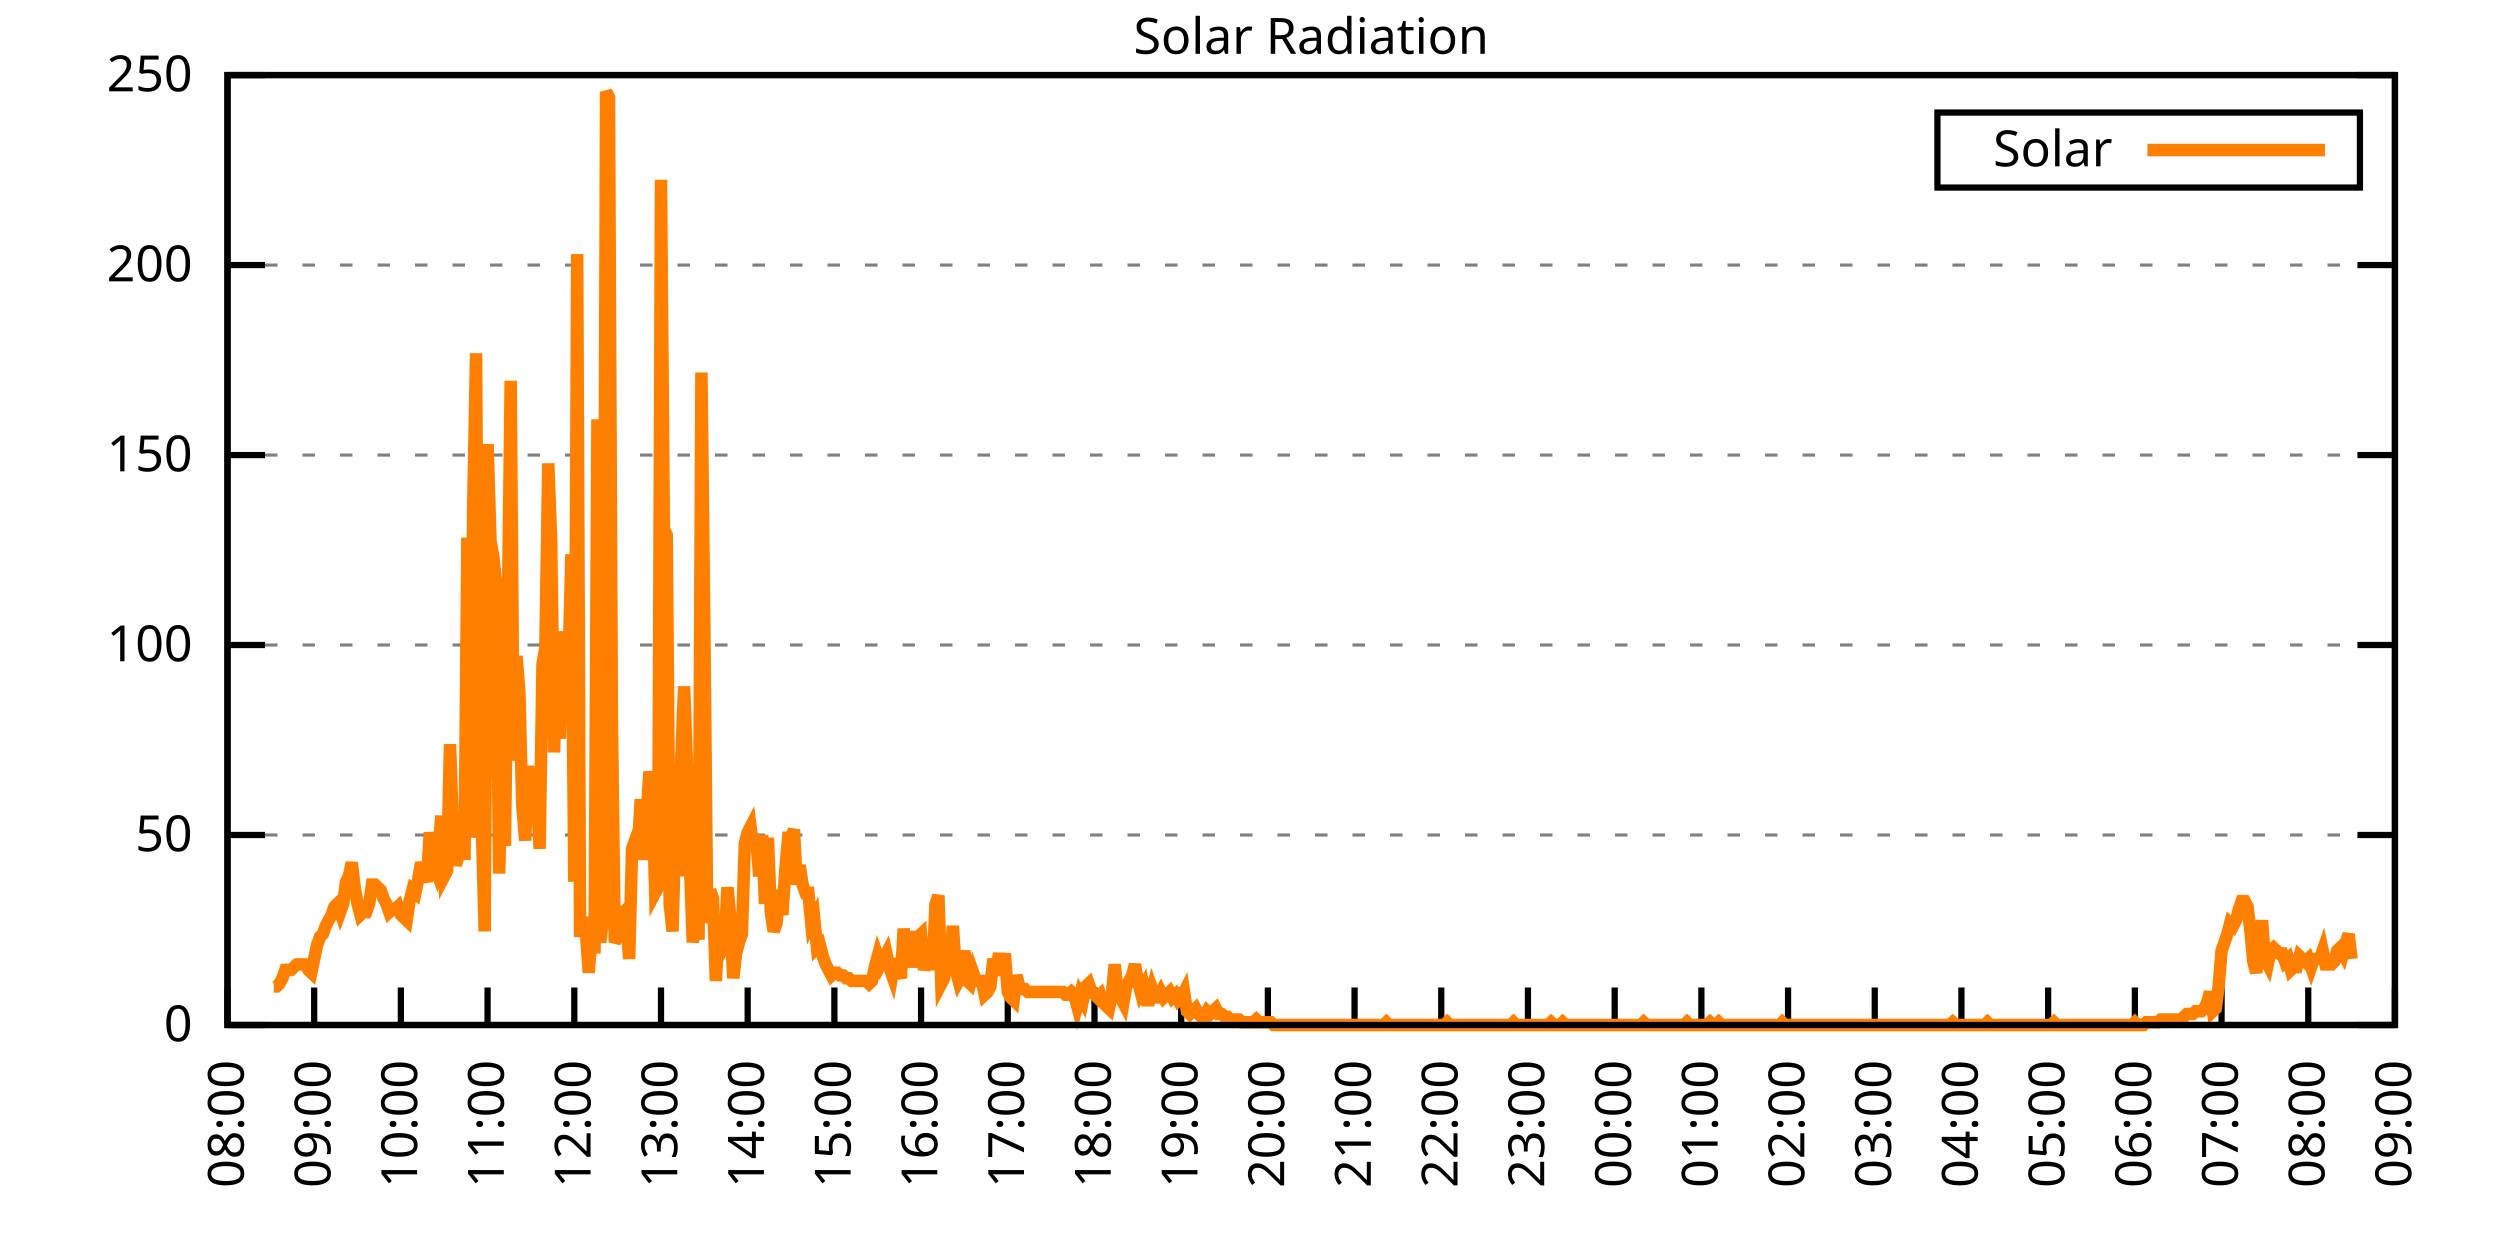
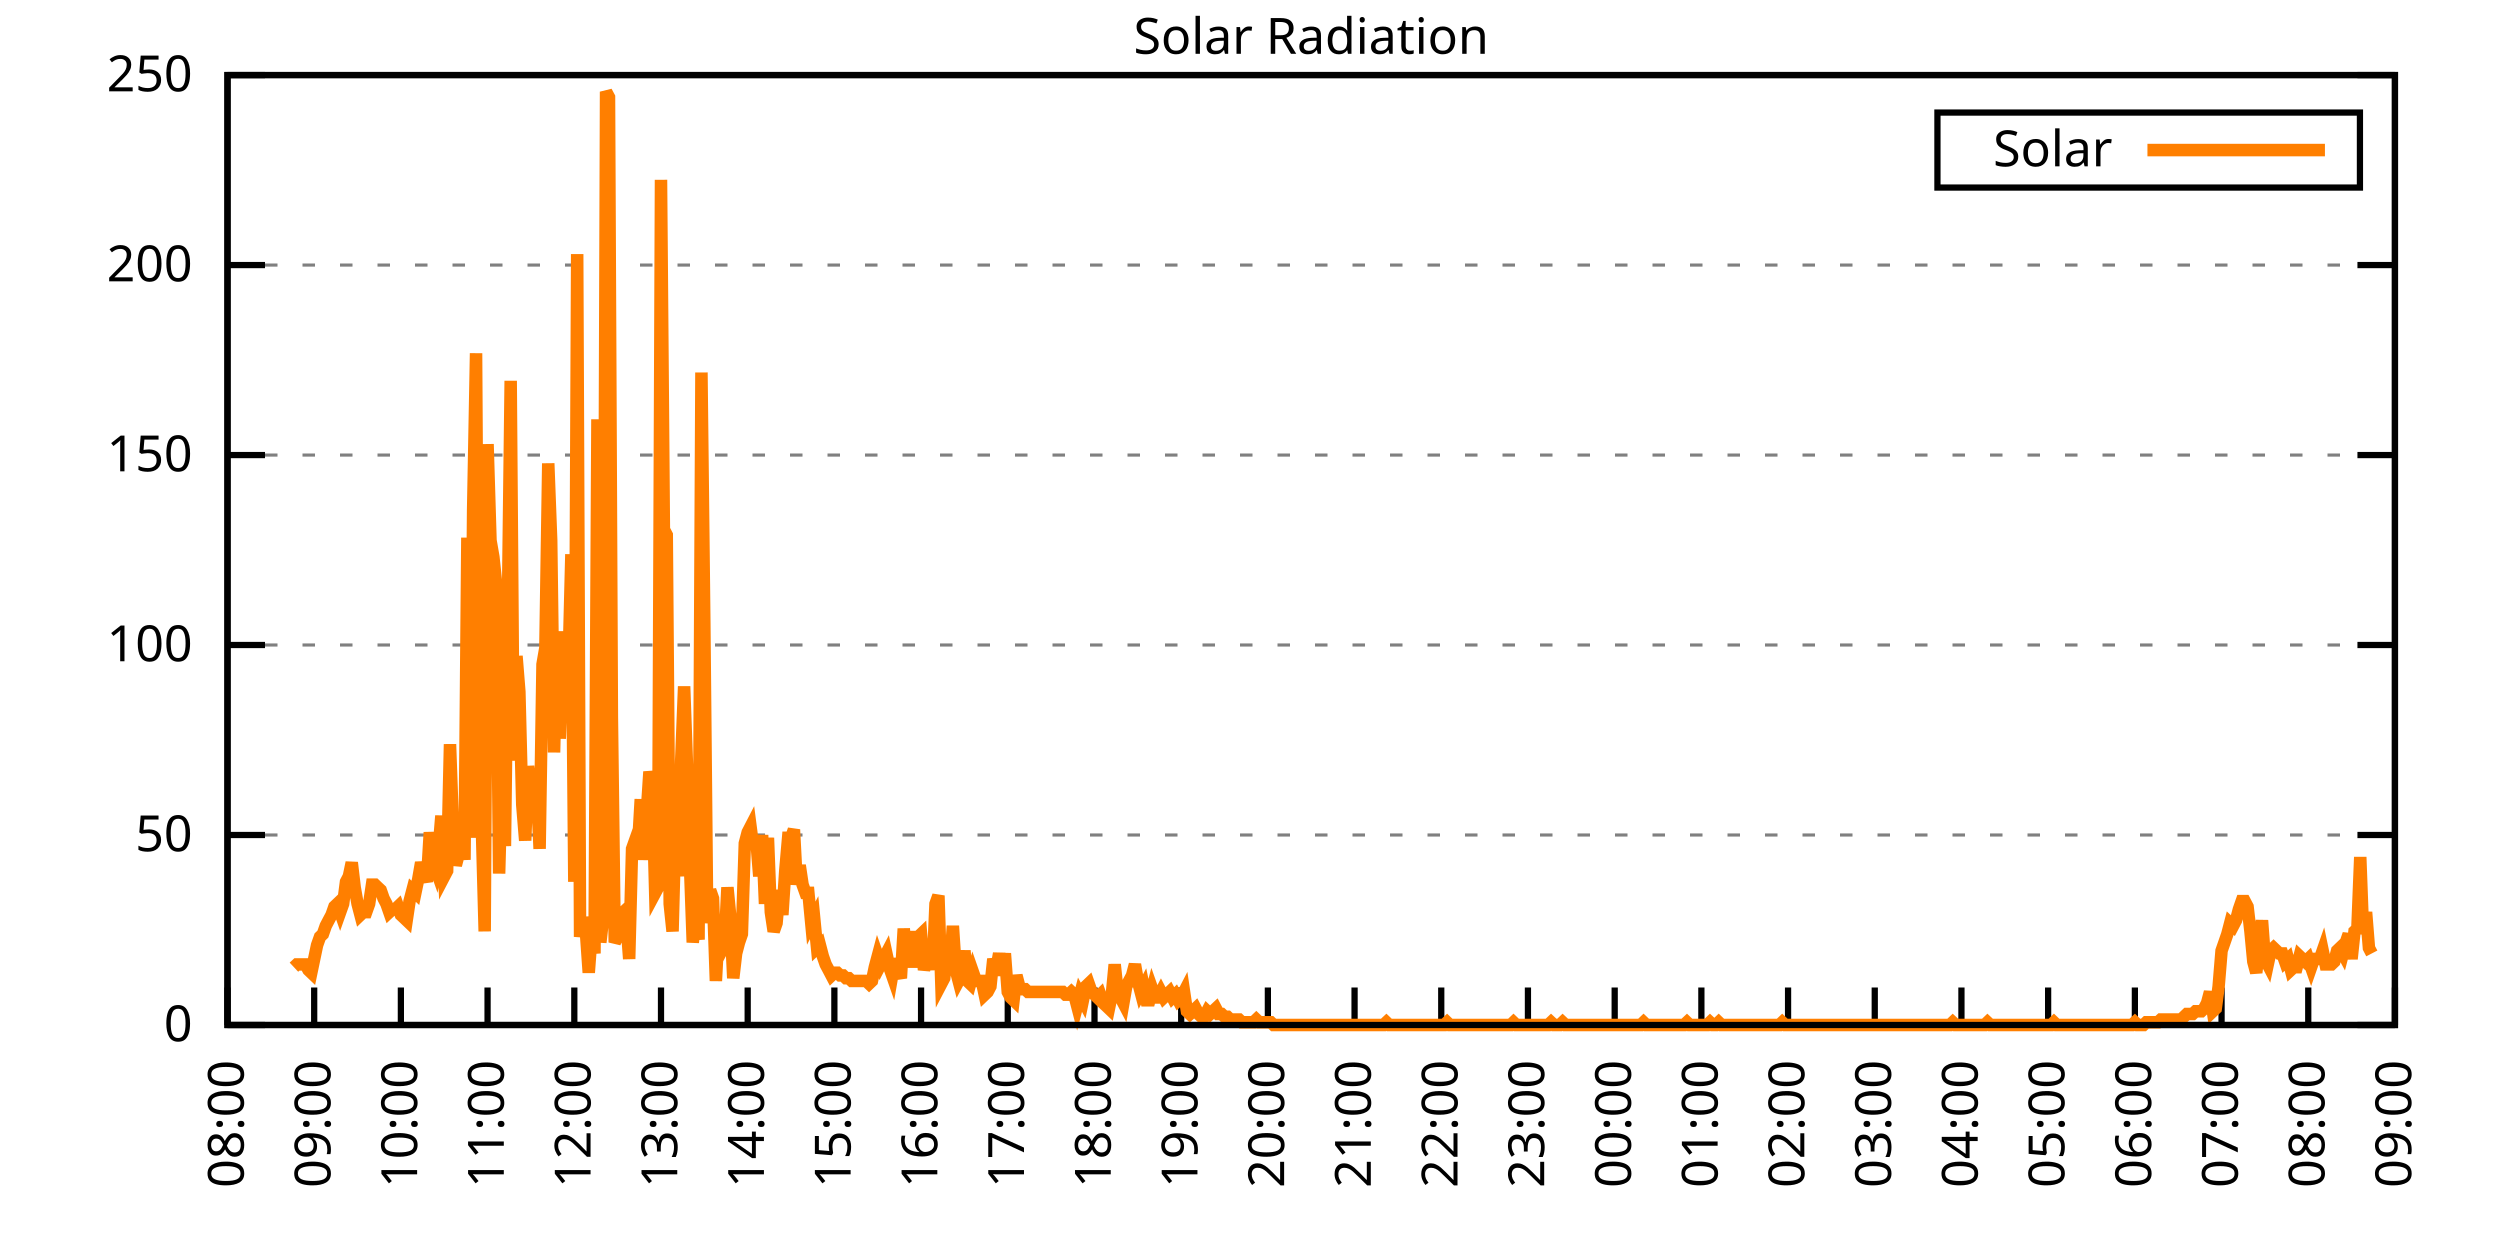
<svg xmlns="http://www.w3.org/2000/svg" xmlns:xlink="http://www.w3.org/1999/xlink" width="400" height="200" viewBox="0 0 400 200">
  <g id="gnuplot_canvas">
    <rect x="0" y="0" width="400" height="200" fill="none" />
    <defs>
      <circle id="gpDot" r="0.5" stroke-width="0.5" stroke="currentColor" />
      <path id="gpPt0" stroke-width="0.333" stroke="currentColor" d="M-1,0 h2 M0,-1 v2" />
      <path id="gpPt1" stroke-width="0.333" stroke="currentColor" d="M-1,-1 L1,1 M1,-1 L-1,1" />
      <path id="gpPt2" stroke-width="0.333" stroke="currentColor" d="M-1,0 L1,0 M0,-1 L0,1 M-1,-1 L1,1 M-1,1 L1,-1" />
      <rect id="gpPt3" stroke-width="0.333" stroke="currentColor" x="-1" y="-1" width="2" height="2" />
      <rect id="gpPt4" stroke-width="0.333" stroke="currentColor" fill="currentColor" x="-1" y="-1" width="2" height="2" />
      <circle id="gpPt5" stroke-width="0.333" stroke="currentColor" cx="0" cy="0" r="1" />
      <use xlink:href="#gpPt5" id="gpPt6" fill="currentColor" stroke="none" />
      <path id="gpPt7" stroke-width="0.333" stroke="currentColor" d="M0,-1.33 L-1.33,0.67 L1.33,0.67 z" />
      <use xlink:href="#gpPt7" id="gpPt8" fill="currentColor" stroke="none" />
      <use xlink:href="#gpPt7" id="gpPt9" stroke="currentColor" transform="rotate(180)" />
      <use xlink:href="#gpPt9" id="gpPt10" fill="currentColor" stroke="none" />
      <use xlink:href="#gpPt3" id="gpPt11" stroke="currentColor" transform="rotate(45)" />
      <use xlink:href="#gpPt11" id="gpPt12" fill="currentColor" stroke="none" />
      <path id="gpPt13" stroke-width="0.333" stroke="currentColor" d="M0,1.330 L1.265,0.411 L0.782,-1.067 L-0.782,-1.076 L-1.265,0.411 z" />
      <use xlink:href="#gpPt13" id="gpPt14" fill="currentColor" stroke="none" />
      <filter id="textbox" filterUnits="objectBoundingBox" x="0" y="0" height="1" width="1">
        <feFlood flood-color="white" flood-opacity="1" result="bgnd" />
        <feComposite in="SourceGraphic" in2="bgnd" operator="atop" />
      </filter>
      <filter id="greybox" filterUnits="objectBoundingBox" x="0" y="0" height="1" width="1">
        <feFlood flood-color="lightgrey" flood-opacity="1" result="grey" />
        <feComposite in="SourceGraphic" in2="grey" operator="atop" />
      </filter>
    </defs>
    <g fill="none" color="white" stroke="currentColor" stroke-width="1.00" stroke-linecap="butt" stroke-linejoin="miter">
</g>
    <g fill="none" color="black" stroke="currentColor" stroke-width="1.00" stroke-linecap="butt" stroke-linejoin="miter">
      <g stroke="none" shape-rendering="crispEdges">
        <polygon fill="rgb(255, 255, 255)" points="36.40,164.00 383.18,164.00 383.18,12.02 36.40,12.02 " />
      </g>
    </g>
    <g fill="none" color="black" stroke="currentColor" stroke-width="1.00" stroke-linecap="butt" stroke-linejoin="miter">
</g>
    <g fill="none" color="black" stroke="black" stroke-width="0.50" stroke-linecap="butt" stroke-linejoin="miter">
</g>
    <g fill="none" color="gray" stroke="currentColor" stroke-width="0.50" stroke-linecap="butt" stroke-linejoin="miter">
      <path stroke="gray" stroke-dasharray="2,4" class="gridline" d="M36.40,164.00 L383.19,164.00  " />
    </g>
    <g fill="none" color="gray" stroke="gray" stroke-width="1.00" stroke-linecap="butt" stroke-linejoin="miter">
</g>
    <g fill="none" color="black" stroke="currentColor" stroke-width="1.00" stroke-linecap="butt" stroke-linejoin="miter">
      <path stroke="black" d="M36.40,164.00 L42.40,164.00 M383.19,164.00 L377.19,164.00  " />
      <g transform="translate(30.80,166.60)" stroke="none" fill="black" font-family="Sans" font-size="8.00" text-anchor="end">
        <text>
          <tspan font-family="Sans"> 0</tspan>
        </text>
      </g>
    </g>
    <g fill="none" color="black" stroke="currentColor" stroke-width="1.00" stroke-linecap="butt" stroke-linejoin="miter">
</g>
    <g fill="none" color="black" stroke="black" stroke-width="0.50" stroke-linecap="butt" stroke-linejoin="miter">
</g>
    <g fill="none" color="gray" stroke="currentColor" stroke-width="0.50" stroke-linecap="butt" stroke-linejoin="miter">
      <path stroke="gray" stroke-dasharray="2,4" class="gridline" d="M36.40,133.60 L383.19,133.60  " />
    </g>
    <g fill="none" color="gray" stroke="gray" stroke-width="1.00" stroke-linecap="butt" stroke-linejoin="miter">
</g>
    <g fill="none" color="black" stroke="currentColor" stroke-width="1.00" stroke-linecap="butt" stroke-linejoin="miter">
      <path stroke="black" d="M36.40,133.60 L42.40,133.60 M383.19,133.60 L377.19,133.60  " />
      <g transform="translate(30.80,136.20)" stroke="none" fill="black" font-family="Sans" font-size="8.00" text-anchor="end">
        <text>
          <tspan font-family="Sans"> 50</tspan>
        </text>
      </g>
    </g>
    <g fill="none" color="black" stroke="currentColor" stroke-width="1.00" stroke-linecap="butt" stroke-linejoin="miter">
</g>
    <g fill="none" color="black" stroke="black" stroke-width="0.50" stroke-linecap="butt" stroke-linejoin="miter">
</g>
    <g fill="none" color="gray" stroke="currentColor" stroke-width="0.50" stroke-linecap="butt" stroke-linejoin="miter">
      <path stroke="gray" stroke-dasharray="2,4" class="gridline" d="M36.40,103.20 L383.19,103.20  " />
    </g>
    <g fill="none" color="gray" stroke="gray" stroke-width="1.00" stroke-linecap="butt" stroke-linejoin="miter">
</g>
    <g fill="none" color="black" stroke="currentColor" stroke-width="1.00" stroke-linecap="butt" stroke-linejoin="miter">
      <path stroke="black" d="M36.40,103.20 L42.40,103.20 M383.19,103.20 L377.19,103.20  " />
      <g transform="translate(30.80,105.80)" stroke="none" fill="black" font-family="Sans" font-size="8.00" text-anchor="end">
        <text>
          <tspan font-family="Sans"> 100</tspan>
        </text>
      </g>
    </g>
    <g fill="none" color="black" stroke="currentColor" stroke-width="1.00" stroke-linecap="butt" stroke-linejoin="miter">
</g>
    <g fill="none" color="black" stroke="black" stroke-width="0.50" stroke-linecap="butt" stroke-linejoin="miter">
</g>
    <g fill="none" color="gray" stroke="currentColor" stroke-width="0.50" stroke-linecap="butt" stroke-linejoin="miter">
      <path stroke="gray" stroke-dasharray="2,4" class="gridline" d="M36.40,72.81 L383.19,72.81  " />
    </g>
    <g fill="none" color="gray" stroke="gray" stroke-width="1.00" stroke-linecap="butt" stroke-linejoin="miter">
</g>
    <g fill="none" color="black" stroke="currentColor" stroke-width="1.00" stroke-linecap="butt" stroke-linejoin="miter">
      <path stroke="black" d="M36.40,72.81 L42.40,72.81 M383.19,72.81 L377.19,72.81  " />
      <g transform="translate(30.80,75.41)" stroke="none" fill="black" font-family="Sans" font-size="8.00" text-anchor="end">
        <text>
          <tspan font-family="Sans"> 150</tspan>
        </text>
      </g>
    </g>
    <g fill="none" color="black" stroke="currentColor" stroke-width="1.00" stroke-linecap="butt" stroke-linejoin="miter">
</g>
    <g fill="none" color="black" stroke="black" stroke-width="0.50" stroke-linecap="butt" stroke-linejoin="miter">
</g>
    <g fill="none" color="gray" stroke="currentColor" stroke-width="0.50" stroke-linecap="butt" stroke-linejoin="miter">
      <path stroke="gray" stroke-dasharray="2,4" class="gridline" d="M36.40,42.41 L383.19,42.41  " />
    </g>
    <g fill="none" color="gray" stroke="gray" stroke-width="1.00" stroke-linecap="butt" stroke-linejoin="miter">
</g>
    <g fill="none" color="black" stroke="currentColor" stroke-width="1.00" stroke-linecap="butt" stroke-linejoin="miter">
      <path stroke="black" d="M36.40,42.41 L42.40,42.41 M383.19,42.41 L377.19,42.41  " />
      <g transform="translate(30.80,45.01)" stroke="none" fill="black" font-family="Sans" font-size="8.00" text-anchor="end">
        <text>
          <tspan font-family="Sans"> 200</tspan>
        </text>
      </g>
    </g>
    <g fill="none" color="black" stroke="currentColor" stroke-width="1.00" stroke-linecap="butt" stroke-linejoin="miter">
</g>
    <g fill="none" color="black" stroke="black" stroke-width="0.50" stroke-linecap="butt" stroke-linejoin="miter">
</g>
    <g fill="none" color="gray" stroke="currentColor" stroke-width="0.50" stroke-linecap="butt" stroke-linejoin="miter">
      <path stroke="gray" stroke-dasharray="2,4" class="gridline" d="M36.40,12.01 L383.19,12.01  " />
    </g>
    <g fill="none" color="gray" stroke="gray" stroke-width="1.00" stroke-linecap="butt" stroke-linejoin="miter">
</g>
    <g fill="none" color="black" stroke="currentColor" stroke-width="1.00" stroke-linecap="butt" stroke-linejoin="miter">
      <path stroke="black" d="M36.40,12.01 L42.40,12.01 M383.19,12.01 L377.19,12.01  " />
      <g transform="translate(30.80,14.61)" stroke="none" fill="black" font-family="Sans" font-size="8.00" text-anchor="end">
        <text>
          <tspan font-family="Sans"> 250</tspan>
        </text>
      </g>
    </g>
    <g fill="none" color="black" stroke="currentColor" stroke-width="1.00" stroke-linecap="butt" stroke-linejoin="miter">
      <path stroke="black" d="M36.40,164.00 L36.40,158.00  " />
      <g transform="translate(39.00,169.60) rotate(270.00)" stroke="none" fill="black" font-family="Sans" font-size="8.00" text-anchor="end">
        <text>
          <tspan font-family="Sans">08:00</tspan>
        </text>
      </g>
    </g>
    <g fill="none" color="black" stroke="currentColor" stroke-width="1.00" stroke-linecap="butt" stroke-linejoin="miter">
      <path stroke="black" d="M50.27,164.00 L50.27,158.00  " />
      <g transform="translate(52.87,169.60) rotate(270.00)" stroke="none" fill="black" font-family="Sans" font-size="8.00" text-anchor="end">
        <text>
          <tspan font-family="Sans">09:00</tspan>
        </text>
      </g>
    </g>
    <g fill="none" color="black" stroke="currentColor" stroke-width="1.00" stroke-linecap="butt" stroke-linejoin="miter">
      <path stroke="black" d="M64.14,164.00 L64.14,158.00  " />
      <g transform="translate(66.74,169.60) rotate(270.00)" stroke="none" fill="black" font-family="Sans" font-size="8.00" text-anchor="end">
        <text>
          <tspan font-family="Sans">10:00</tspan>
        </text>
      </g>
    </g>
    <g fill="none" color="black" stroke="currentColor" stroke-width="1.00" stroke-linecap="butt" stroke-linejoin="miter">
      <path stroke="black" d="M78.01,164.00 L78.01,158.00  " />
      <g transform="translate(80.61,169.60) rotate(270.00)" stroke="none" fill="black" font-family="Sans" font-size="8.00" text-anchor="end">
        <text>
          <tspan font-family="Sans">11:00</tspan>
        </text>
      </g>
    </g>
    <g fill="none" color="black" stroke="currentColor" stroke-width="1.00" stroke-linecap="butt" stroke-linejoin="miter">
      <path stroke="black" d="M91.89,164.00 L91.89,158.00  " />
      <g transform="translate(94.49,169.60) rotate(270.00)" stroke="none" fill="black" font-family="Sans" font-size="8.00" text-anchor="end">
        <text>
          <tspan font-family="Sans">12:00</tspan>
        </text>
      </g>
    </g>
    <g fill="none" color="black" stroke="currentColor" stroke-width="1.00" stroke-linecap="butt" stroke-linejoin="miter">
      <path stroke="black" d="M105.76,164.00 L105.76,158.00  " />
      <g transform="translate(108.36,169.60) rotate(270.00)" stroke="none" fill="black" font-family="Sans" font-size="8.00" text-anchor="end">
        <text>
          <tspan font-family="Sans">13:00</tspan>
        </text>
      </g>
    </g>
    <g fill="none" color="black" stroke="currentColor" stroke-width="1.00" stroke-linecap="butt" stroke-linejoin="miter">
      <path stroke="black" d="M119.63,164.00 L119.63,158.00  " />
      <g transform="translate(122.23,169.60) rotate(270.00)" stroke="none" fill="black" font-family="Sans" font-size="8.00" text-anchor="end">
        <text>
          <tspan font-family="Sans">14:00</tspan>
        </text>
      </g>
    </g>
    <g fill="none" color="black" stroke="currentColor" stroke-width="1.00" stroke-linecap="butt" stroke-linejoin="miter">
      <path stroke="black" d="M133.50,164.00 L133.50,158.00  " />
      <g transform="translate(136.10,169.60) rotate(270.00)" stroke="none" fill="black" font-family="Sans" font-size="8.00" text-anchor="end">
        <text>
          <tspan font-family="Sans">15:00</tspan>
        </text>
      </g>
    </g>
    <g fill="none" color="black" stroke="currentColor" stroke-width="1.00" stroke-linecap="butt" stroke-linejoin="miter">
      <path stroke="black" d="M147.37,164.00 L147.37,158.00  " />
      <g transform="translate(149.97,169.60) rotate(270.00)" stroke="none" fill="black" font-family="Sans" font-size="8.00" text-anchor="end">
        <text>
          <tspan font-family="Sans">16:00</tspan>
        </text>
      </g>
    </g>
    <g fill="none" color="black" stroke="currentColor" stroke-width="1.00" stroke-linecap="butt" stroke-linejoin="miter">
      <path stroke="black" d="M161.24,164.00 L161.24,158.00  " />
      <g transform="translate(163.84,169.60) rotate(270.00)" stroke="none" fill="black" font-family="Sans" font-size="8.00" text-anchor="end">
        <text>
          <tspan font-family="Sans">17:00</tspan>
        </text>
      </g>
    </g>
    <g fill="none" color="black" stroke="currentColor" stroke-width="1.00" stroke-linecap="butt" stroke-linejoin="miter">
      <path stroke="black" d="M175.12,164.00 L175.12,158.00  " />
      <g transform="translate(177.72,169.60) rotate(270.00)" stroke="none" fill="black" font-family="Sans" font-size="8.00" text-anchor="end">
        <text>
          <tspan font-family="Sans">18:00</tspan>
        </text>
      </g>
    </g>
    <g fill="none" color="black" stroke="currentColor" stroke-width="1.00" stroke-linecap="butt" stroke-linejoin="miter">
      <path stroke="black" d="M188.99,164.00 L188.99,158.00  " />
      <g transform="translate(191.59,169.60) rotate(270.00)" stroke="none" fill="black" font-family="Sans" font-size="8.00" text-anchor="end">
        <text>
          <tspan font-family="Sans">19:00</tspan>
        </text>
      </g>
    </g>
    <g fill="none" color="black" stroke="currentColor" stroke-width="1.00" stroke-linecap="butt" stroke-linejoin="miter">
      <path stroke="black" d="M202.86,164.00 L202.86,158.00  " />
      <g transform="translate(205.46,169.60) rotate(270.00)" stroke="none" fill="black" font-family="Sans" font-size="8.00" text-anchor="end">
        <text>
          <tspan font-family="Sans">20:00</tspan>
        </text>
      </g>
    </g>
    <g fill="none" color="black" stroke="currentColor" stroke-width="1.00" stroke-linecap="butt" stroke-linejoin="miter">
      <path stroke="black" d="M216.73,164.00 L216.73,158.00  " />
      <g transform="translate(219.33,169.60) rotate(270.00)" stroke="none" fill="black" font-family="Sans" font-size="8.00" text-anchor="end">
        <text>
          <tspan font-family="Sans">21:00</tspan>
        </text>
      </g>
    </g>
    <g fill="none" color="black" stroke="currentColor" stroke-width="1.00" stroke-linecap="butt" stroke-linejoin="miter">
      <path stroke="black" d="M230.60,164.00 L230.60,158.00  " />
      <g transform="translate(233.20,169.60) rotate(270.00)" stroke="none" fill="black" font-family="Sans" font-size="8.00" text-anchor="end">
        <text>
          <tspan font-family="Sans">22:00</tspan>
        </text>
      </g>
    </g>
    <g fill="none" color="black" stroke="currentColor" stroke-width="1.00" stroke-linecap="butt" stroke-linejoin="miter">
      <path stroke="black" d="M244.47,164.00 L244.47,158.00  " />
      <g transform="translate(247.07,169.60) rotate(270.00)" stroke="none" fill="black" font-family="Sans" font-size="8.00" text-anchor="end">
        <text>
          <tspan font-family="Sans">23:00</tspan>
        </text>
      </g>
    </g>
    <g fill="none" color="black" stroke="currentColor" stroke-width="1.00" stroke-linecap="butt" stroke-linejoin="miter">
      <path stroke="black" d="M258.35,164.00 L258.35,158.00  " />
      <g transform="translate(260.95,169.60) rotate(270.00)" stroke="none" fill="black" font-family="Sans" font-size="8.00" text-anchor="end">
        <text>
          <tspan font-family="Sans">00:00</tspan>
        </text>
      </g>
    </g>
    <g fill="none" color="black" stroke="currentColor" stroke-width="1.00" stroke-linecap="butt" stroke-linejoin="miter">
      <path stroke="black" d="M272.22,164.00 L272.22,158.00  " />
      <g transform="translate(274.82,169.60) rotate(270.00)" stroke="none" fill="black" font-family="Sans" font-size="8.00" text-anchor="end">
        <text>
          <tspan font-family="Sans">01:00</tspan>
        </text>
      </g>
    </g>
    <g fill="none" color="black" stroke="currentColor" stroke-width="1.00" stroke-linecap="butt" stroke-linejoin="miter">
      <path stroke="black" d="M286.09,164.00 L286.09,158.00  " />
      <g transform="translate(288.69,169.60) rotate(270.00)" stroke="none" fill="black" font-family="Sans" font-size="8.00" text-anchor="end">
        <text>
          <tspan font-family="Sans">02:00</tspan>
        </text>
      </g>
    </g>
    <g fill="none" color="black" stroke="currentColor" stroke-width="1.00" stroke-linecap="butt" stroke-linejoin="miter">
      <path stroke="black" d="M299.96,164.00 L299.96,158.00  " />
      <g transform="translate(302.56,169.60) rotate(270.00)" stroke="none" fill="black" font-family="Sans" font-size="8.00" text-anchor="end">
        <text>
          <tspan font-family="Sans">03:00</tspan>
        </text>
      </g>
    </g>
    <g fill="none" color="black" stroke="currentColor" stroke-width="1.00" stroke-linecap="butt" stroke-linejoin="miter">
      <path stroke="black" d="M313.83,164.00 L313.83,158.00  " />
      <g transform="translate(316.43,169.60) rotate(270.00)" stroke="none" fill="black" font-family="Sans" font-size="8.00" text-anchor="end">
        <text>
          <tspan font-family="Sans">04:00</tspan>
        </text>
      </g>
    </g>
    <g fill="none" color="black" stroke="currentColor" stroke-width="1.00" stroke-linecap="butt" stroke-linejoin="miter">
      <path stroke="black" d="M327.70,164.00 L327.70,158.00  " />
      <g transform="translate(330.30,169.60) rotate(270.00)" stroke="none" fill="black" font-family="Sans" font-size="8.00" text-anchor="end">
        <text>
          <tspan font-family="Sans">05:00</tspan>
        </text>
      </g>
    </g>
    <g fill="none" color="black" stroke="currentColor" stroke-width="1.00" stroke-linecap="butt" stroke-linejoin="miter">
      <path stroke="black" d="M341.58,164.00 L341.58,158.00  " />
      <g transform="translate(344.18,169.60) rotate(270.00)" stroke="none" fill="black" font-family="Sans" font-size="8.00" text-anchor="end">
        <text>
          <tspan font-family="Sans">06:00</tspan>
        </text>
      </g>
    </g>
    <g fill="none" color="black" stroke="currentColor" stroke-width="1.00" stroke-linecap="butt" stroke-linejoin="miter">
      <path stroke="black" d="M355.45,164.00 L355.45,158.00  " />
      <g transform="translate(358.05,169.60) rotate(270.00)" stroke="none" fill="black" font-family="Sans" font-size="8.00" text-anchor="end">
        <text>
          <tspan font-family="Sans">07:00</tspan>
        </text>
      </g>
    </g>
    <g fill="none" color="black" stroke="currentColor" stroke-width="1.00" stroke-linecap="butt" stroke-linejoin="miter">
      <path stroke="black" d="M369.32,164.00 L369.32,158.00  " />
      <g transform="translate(371.92,169.60) rotate(270.00)" stroke="none" fill="black" font-family="Sans" font-size="8.00" text-anchor="end">
        <text>
          <tspan font-family="Sans">08:00</tspan>
        </text>
      </g>
    </g>
    <g fill="none" color="black" stroke="currentColor" stroke-width="1.00" stroke-linecap="butt" stroke-linejoin="miter">
      <path stroke="black" d="M383.19,164.00 L383.19,158.00  " />
      <g transform="translate(385.79,169.60) rotate(270.00)" stroke="none" fill="black" font-family="Sans" font-size="8.00" text-anchor="end">
        <text>
          <tspan font-family="Sans">09:00</tspan>
        </text>
      </g>
    </g>
    <g fill="none" color="black" stroke="currentColor" stroke-width="1.00" stroke-linecap="butt" stroke-linejoin="miter">
</g>
    <g fill="none" color="black" stroke="currentColor" stroke-width="1.00" stroke-linecap="butt" stroke-linejoin="miter">
      <path stroke="black" d="M36.40,12.01 L36.40,164.00 L383.19,164.00 L383.19,12.01 L36.40,12.01 Z  " />
    </g>
    <g fill="none" color="black" stroke="currentColor" stroke-width="1.00" stroke-linecap="butt" stroke-linejoin="miter">
</g>
    <g fill="none" color="black" stroke="currentColor" stroke-width="1.00" stroke-linecap="butt" stroke-linejoin="miter">
      <path stroke="black" d="M309.99,30.01 L309.99,18.01 L377.59,18.01 L377.59,30.01 L309.99,30.01 Z  " />
    </g>
    <g id="Solar_Radiation_plot_1">
      <g fill="none" color="white" stroke="black" stroke-width="2.00" stroke-linecap="butt" stroke-linejoin="miter">
</g>
      <g fill="none" color="black" stroke="currentColor" stroke-width="2.00" stroke-linecap="butt" stroke-linejoin="miter">
        <g transform="translate(337.99,26.61)" stroke="none" fill="black" font-family="Sans" font-size="8.00" text-anchor="end">
          <text>
            <tspan font-family="Sans">Solar</tspan>
          </text>
        </g>
      </g>
      <g fill="none" color="black" stroke="currentColor" stroke-width="2.00" stroke-linecap="butt" stroke-linejoin="miter">
-         <path stroke="rgb(255, 127,   0)" d="M343.59,24.01 L371.99,24.01 M43.80,157.83 L44.26,157.83 L44.72,157.39 L45.19,156.51 L45.65,155.19 L46.11,155.19   L46.57,155.19 L47.03,154.75 L47.50,154.31 L47.96,154.31 L48.42,154.31 L48.88,154.31 L49.35,155.19 L49.81,155.63   L50.27,153.43 L50.73,151.23 L51.20,149.90 L51.66,149.46 L52.12,148.14 L52.58,147.26 L53.05,146.38 L53.51,145.06   L53.97,144.62 L54.43,145.94 L54.90,144.62 L55.36,141.09 L55.82,140.21 L56.28,138.01 L56.75,141.98 L57.21,144.62   L57.67,146.38 L58.13,145.94 L58.59,145.94 L59.06,144.62 L59.52,141.54 L59.98,141.54 L60.44,141.98 L60.91,142.42   L61.37,143.74 L61.83,144.62 L62.29,145.94 L62.76,145.50 L63.22,145.50 L63.68,145.06 L64.14,146.38 L64.61,146.82   L65.07,147.26 L65.53,144.18 L65.99,142.42 L66.46,142.86 L66.92,140.65 L67.38,138.01 L67.84,139.77 L68.30,141.09   L68.77,133.17 L69.23,137.57 L69.69,138.89 L70.15,136.25 L70.62,130.52 L71.08,140.21 L71.54,139.33 L72.00,119.07   L72.47,132.28 L72.93,138.45 L73.39,136.69 L73.85,132.28 L74.32,137.57 L74.78,86.03 L75.24,134.05 L75.70,81.63   L76.17,56.52 L76.63,131.40 L77.09,132.28 L77.55,149.02 L78.01,71.06 L78.48,86.47 L78.94,89.12 L79.40,93.52   L79.86,139.77 L80.33,122.59 L80.79,135.37 L81.25,98.37 L81.71,60.93 L82.18,121.71 L82.64,104.97 L83.10,110.70   L83.56,128.76 L84.03,134.49 L84.49,122.59 L84.95,126.56 L85.41,123.03 L85.88,126.12 L86.34,135.81 L86.80,106.30   L87.26,103.65 L87.72,74.14 L88.19,86.47 L88.65,120.39 L89.11,101.01 L89.57,118.19 L90.04,104.97 L90.50,112.46   L90.96,106.74 L91.42,88.68 L91.89,141.09 L92.35,40.66 L92.81,149.90 L93.27,146.82 L93.74,149.02 L94.20,155.63   L94.66,149.46 L95.12,152.55 L95.59,67.09 L96.05,150.79 L96.51,146.82 L96.97,14.67 L97.44,15.55 L97.90,114.67   L98.36,150.79 L98.82,149.90 L99.28,146.38 L99.75,145.94 L100.21,147.26 L100.67,153.43 L101.13,135.81 L101.60,134.49   L102.06,135.81 L102.52,127.88 L102.98,137.57 L103.45,130.52 L103.91,123.47 L104.37,125.68 L104.83,142.86 L105.30,141.98   L105.76,28.77 L106.22,84.71 L106.68,85.59 L107.15,144.62 L107.61,149.02 L108.07,131.84 L108.53,140.21 L108.99,121.71   L109.46,109.82 L109.92,122.59 L110.38,138.01 L110.84,150.79 L111.31,146.82 L111.77,150.34 L112.23,59.60 L112.69,99.69   L113.16,147.70 L113.62,142.42 L114.08,143.74 L114.54,156.95 L115.01,148.14 L115.47,152.11 L115.93,151.23 L116.39,141.98   L116.86,146.82 L117.32,156.51 L117.78,152.55 L118.24,150.79 L118.70,149.46 L119.17,134.93 L119.63,133.17 L120.09,132.28   L120.55,135.81 L121.02,134.49 L121.48,140.21 L121.94,133.61 L122.40,144.62 L122.87,134.05 L123.33,145.94 L123.79,149.02   L124.25,147.70 L124.72,142.42 L125.18,146.38 L125.64,139.33 L126.10,134.05 L126.57,134.05 L127.03,132.73 L127.49,141.54   L127.95,138.45 L128.41,141.54 L128.88,142.86 L129.34,142.86 L129.80,147.70 L130.26,146.82 L130.73,151.67 L131.19,151.23   L131.65,152.99 L132.11,154.31 L132.58,155.19 L133.04,156.07 L133.50,155.63 L133.96,155.63 L134.43,156.07 L134.89,156.07   L135.35,156.51 L135.81,156.51 L136.28,156.95 L136.74,156.95 L137.20,156.95 L137.66,156.95 L138.13,156.95 L138.59,156.95   L139.05,157.39 L139.51,156.95 L139.97,154.75 L140.44,152.99 L140.90,154.31 L141.36,153.43 L141.82,152.55 L142.29,154.75   L142.75,156.07 L143.21,153.43 L143.67,155.19 L144.14,156.51 L144.60,148.58 L145.06,153.87 L145.52,149.02 L145.99,153.87   L146.45,153.87 L146.91,149.90 L147.37,149.46 L147.84,155.19 L148.30,153.43 L148.76,150.79 L149.22,155.19 L149.68,144.62   L150.15,143.30 L150.61,157.39 L151.07,156.51 L151.53,152.55 L152.00,155.19 L152.46,148.14 L152.92,155.19 L153.38,156.95   L153.85,156.07 L154.31,152.11 L154.77,156.95 L155.23,157.39 L155.70,155.63 L156.16,156.95 L156.62,156.95 L157.08,156.95   L157.55,159.15 L158.01,158.71 L158.47,157.83 L158.93,153.43 L159.39,155.19 L159.86,152.55 L160.32,156.07 L160.78,152.55   L161.24,158.71 L161.71,159.60 L162.17,160.04 L162.63,156.07 L163.09,157.83 L163.56,158.27 L164.02,158.27 L164.48,158.71   L164.94,158.71 L165.41,158.71 L165.87,158.71 L166.33,158.71 L166.79,158.71 L167.26,158.71 L167.72,158.71 L168.18,158.71   L168.64,158.71 L169.10,158.71 L169.57,158.71 L170.03,158.71 L170.49,159.15 L170.95,159.15 L171.42,158.71 L171.88,159.15   L172.34,160.92 L172.80,159.15 L173.27,160.04 L173.73,157.83 L174.19,157.39 L174.65,158.71 L175.12,159.15 L175.58,159.60   L176.04,159.15 L176.50,160.48 L176.97,160.92 L177.43,161.36 L177.89,159.15 L178.35,154.31 L178.82,158.71 L179.28,159.60   L179.74,160.48 L180.20,157.83 L180.66,156.95 L181.13,156.07 L181.59,154.31 L182.05,156.95 L182.51,158.71 L182.98,157.83   L183.44,160.04 L183.90,160.04 L184.36,158.27 L184.83,159.60 L185.29,159.60 L185.75,158.71 L186.21,159.60 L186.68,159.15   L187.14,158.71 L187.60,159.60 L188.06,159.15 L188.53,160.04 L188.99,159.60 L189.45,158.71 L189.91,161.80 L190.37,162.24   L190.84,161.80 L191.30,161.36 L191.76,162.24 L192.22,162.68 L192.69,162.68 L193.15,161.80 L193.61,162.24 L194.07,161.80   L194.54,161.36 L195.00,162.24 L195.46,162.24 L195.92,162.68 L196.39,162.68 L196.85,163.12 L197.31,163.12 L197.77,163.12   L198.24,163.12 L198.70,163.56 L199.16,163.56 L199.62,163.56 L200.08,163.56 L200.55,163.56 L201.01,163.12 L201.47,163.56   L201.93,163.56 L202.40,163.56 L202.86,163.56 L203.32,163.56 L203.78,164.00 L204.25,164.00 L204.71,164.00 L205.17,164.00   L205.63,164.00 L206.10,164.00 L206.56,164.00 L207.02,164.00 L207.48,164.00 L207.95,164.00 L208.41,164.00 L208.87,164.00   L209.33,164.00 L209.80,164.00 L210.26,164.00 L210.72,164.00 L211.18,164.00 L211.64,164.00 L212.11,164.00 L212.57,164.00   L213.03,164.00 L213.49,164.00 L213.96,164.00 L214.42,164.00 L214.88,164.00 L215.34,164.00 L215.81,164.00 L216.27,164.00   L216.73,164.00 L217.19,164.00 L217.66,164.00 L218.12,164.00 L218.58,164.00 L219.04,164.00 L219.51,164.00 L219.97,164.00   L220.43,164.00 L220.89,164.00 L221.35,164.00 L221.82,163.56 L222.28,164.00 L222.74,164.00 L223.20,164.00 L223.67,164.00   L224.13,164.00 L224.59,164.00 L225.05,164.00 L225.52,164.00 L225.98,164.00 L226.44,164.00 L226.90,164.00 L227.37,164.00   L227.83,164.00 L228.29,164.00 L228.75,164.00 L229.22,164.00 L229.68,164.00 L230.14,164.00 L230.60,164.00 L231.06,164.00   L231.53,163.56 L231.99,164.00 L232.45,164.00 L232.91,164.00 L233.38,164.00 L233.84,164.00 L234.30,164.00 L234.76,164.00   L235.23,164.00 L235.69,164.00 L236.15,164.00 L236.61,164.00 L237.08,164.00 L237.54,164.00 L238.00,164.00 L238.46,164.00   L238.93,164.00 L239.39,164.00 L239.85,164.00 L240.31,164.00 L240.77,164.00 L241.24,164.00 L241.70,164.00 L242.16,163.56   L242.62,164.00 L243.09,164.00 L243.55,164.00 L244.01,164.00 L244.47,164.00 L244.94,164.00 L245.40,164.00 L245.86,164.00   L246.32,164.00 L246.79,164.00 L247.25,164.00 L247.71,164.00 L248.17,163.56 L248.64,164.00 L249.10,164.00 L249.56,164.00   L250.02,163.56 L250.49,164.00 L250.95,164.00 L251.41,164.00 L251.87,164.00 L252.33,164.00 L252.80,164.00 L253.26,164.00   L253.72,164.00 L254.18,164.00 L254.65,164.00 L255.11,164.00 L255.57,164.00 L256.03,164.00 L256.50,164.00 L256.96,164.00   L257.42,164.00 L257.88,164.00 L258.35,164.00 L258.81,164.00 L259.27,164.00 L259.73,164.00 L260.20,164.00 L260.66,164.00   L261.12,164.00 L261.58,164.00 L262.04,164.00 L262.51,164.00 L262.97,163.56 L263.43,164.00 L263.89,164.00 L264.36,164.00   L264.82,164.00 L265.28,164.00 L265.74,164.00 L266.21,164.00 L266.67,164.00 L267.13,164.00 L267.59,164.00 L268.06,164.00   L268.52,164.00 L268.98,164.00 L269.44,164.00 L269.91,163.56 L270.37,164.00 L270.83,164.00 L271.29,164.00 L271.75,164.00   L272.22,164.00 L272.68,164.00 L273.14,164.00 L273.60,163.56 L274.07,164.00 L274.53,164.00 L274.99,163.56 L275.45,164.00   L275.92,164.00 L276.38,164.00 L276.84,164.00 L277.30,164.00 L277.77,164.00 L278.23,164.00 L278.69,164.00 L279.15,164.00   L279.62,164.00 L280.08,164.00 L280.54,164.00 L281.00,164.00 L281.46,164.00 L281.93,164.00 L282.39,164.00 L282.85,164.00   L283.31,164.00 L283.78,164.00 L284.24,164.00 L284.70,164.00 L285.16,163.56 L285.63,164.00 L286.09,164.00 L286.55,164.00   L287.01,164.00 L287.48,164.00 L287.94,164.00 L288.40,164.00 L288.86,164.00 L289.33,164.00 L289.79,164.00 L290.25,164.00   L290.71,164.00 L291.18,164.00 L291.64,164.00 L292.10,164.00 L292.56,164.00 L293.02,164.00 L293.49,164.00 L293.95,164.00   L294.41,164.00 L294.87,164.00 L295.34,164.00 L295.80,164.00 L296.26,164.00 L296.72,164.00 L297.19,164.00 L297.65,164.00   L298.11,164.00 L298.57,164.00 L299.04,164.00 L299.50,164.00 L299.96,164.00 L300.42,164.00 L300.89,164.00 L301.35,164.00   L301.81,164.00 L302.27,164.00 L302.73,164.00 L303.20,164.00 L303.66,164.00 L304.12,164.00 L304.58,164.00 L305.05,164.00   L305.51,164.00 L305.97,164.00 L306.43,164.00 L306.90,164.00 L307.36,164.00 L307.82,164.00 L308.28,164.00 L308.75,164.00   L309.21,164.00 L309.67,164.00 L310.13,164.00 L310.60,164.00 L311.06,164.00 L311.52,164.00 L311.98,164.00 L312.44,163.56   L312.91,164.00 L313.37,164.00 L313.83,164.00 L314.29,164.00 L314.76,164.00 L315.22,164.00 L315.68,164.00 L316.14,164.00   L316.61,164.00 L317.07,164.00 L317.53,164.00 L317.99,163.56 L318.46,164.00 L318.92,164.00 L319.38,164.00 L319.84,164.00   L320.31,164.00 L320.77,164.00 L321.23,164.00 L321.69,164.00 L322.15,164.00 L322.62,164.00 L323.08,164.00 L323.54,164.00   L324.00,164.00 L324.47,164.00 L324.93,164.00 L325.39,164.00 L325.85,164.00 L326.32,164.00 L326.78,164.00 L327.24,164.00   L327.70,164.00 L328.17,164.00 L328.63,163.56 L329.09,164.00 L329.55,164.00 L330.02,164.00 L330.48,164.00 L330.94,164.00   L331.40,164.00 L331.87,164.00 L332.33,164.00 L332.79,164.00 L333.25,164.00 L333.71,164.00 L334.18,164.00 L334.64,164.00   L335.10,164.00 L335.56,164.00 L336.03,164.00 L336.49,164.00 L336.95,164.00 L337.41,164.00 L337.88,164.00 L338.34,164.00   L338.80,164.00 L339.26,164.00 L339.73,164.00 L340.19,164.00 L340.65,164.00 L341.11,164.00 L341.58,163.56 L342.04,164.00   L342.50,164.00 L342.96,164.00 L343.42,163.56 L343.89,163.56 L344.35,163.56 L344.81,163.56 L345.27,163.56 L345.74,163.12   L346.20,163.12 L346.66,163.12 L347.12,163.12 L347.59,163.12 L348.05,163.12 L348.51,163.12 L348.97,163.12 L349.44,162.68   L349.90,162.24 L350.36,162.24 L350.82,162.24 L351.29,161.80 L351.75,161.80 L352.21,161.80 L352.67,161.36 L353.13,160.48   L353.60,158.71 L354.06,161.80 L354.52,161.36 L354.98,157.83 L355.45,152.11 L355.91,150.79 L356.37,149.46 L356.83,147.70   L357.30,148.14 L357.76,147.26 L358.22,145.50 L358.68,144.18 L359.15,144.18 L359.61,145.06 L360.07,149.02 L360.53,153.87   L361.00,155.63 L361.46,151.67 L361.92,147.26 L362.38,153.43 L362.84,154.31 L363.31,152.11 L363.77,151.67 L364.23,152.11   L364.69,152.55 L365.16,152.55 L365.62,153.87 L366.08,153.43 L366.54,155.19 L367.01,154.75 L367.47,154.75 L367.93,152.99   L368.39,153.43 L368.86,153.87 L369.32,153.43 L369.78,154.75 L370.24,153.43 L370.71,153.43 L371.17,153.43 L371.63,152.11   L372.09,154.31 L372.56,154.31 L373.02,154.31 L373.48,153.87 L373.94,152.11 L374.40,151.67 L374.87,152.55 L375.33,150.79   L375.79,149.46 L376.25,153.43  " />
+         <path stroke="rgb(255, 127,   0)" d="M343.59,24.01 L371.99,24.01 M47.03,154.75 L47.50,154.31 L47.96,154.31 L48.42,154.31 L48.88,154.31 L49.35,155.19   L49.81,155.63 L50.27,153.43 L50.73,151.23 L51.20,149.90 L51.66,149.46 L52.12,148.14 L52.58,147.26 L53.05,146.38   L53.51,145.06 L53.97,144.62 L54.43,145.94 L54.90,144.62 L55.36,141.09 L55.82,140.21 L56.28,138.01 L56.75,141.98   L57.21,144.62 L57.67,146.38 L58.13,145.94 L58.59,145.94 L59.06,144.62 L59.52,141.54 L59.98,141.54 L60.44,141.98   L60.91,142.42 L61.37,143.74 L61.83,144.62 L62.29,145.94 L62.76,145.50 L63.22,145.50 L63.68,145.06 L64.14,146.38   L64.61,146.82 L65.07,147.26 L65.53,144.18 L65.99,142.42 L66.46,142.86 L66.92,140.65 L67.38,138.01 L67.84,139.77   L68.30,141.09 L68.77,133.17 L69.23,137.57 L69.69,138.89 L70.15,136.25 L70.62,130.52 L71.08,140.21 L71.54,139.33   L72.00,119.07 L72.47,132.28 L72.93,138.45 L73.39,136.69 L73.85,132.28 L74.32,137.57 L74.78,86.03 L75.24,134.05   L75.70,81.63 L76.17,56.52 L76.63,131.40 L77.09,132.28 L77.55,149.02 L78.01,71.06 L78.48,86.47 L78.94,89.12   L79.40,93.52 L79.86,139.77 L80.33,122.59 L80.79,135.37 L81.25,98.37 L81.71,60.93 L82.18,121.71 L82.64,104.97   L83.10,110.70 L83.56,128.76 L84.03,134.49 L84.49,122.59 L84.95,126.56 L85.41,123.03 L85.88,126.12 L86.34,135.81   L86.80,106.30 L87.26,103.65 L87.72,74.14 L88.19,86.47 L88.65,120.39 L89.11,101.01 L89.57,118.19 L90.04,104.97   L90.50,112.46 L90.96,106.74 L91.42,88.68 L91.89,141.09 L92.35,40.66 L92.81,149.90 L93.27,146.82 L93.74,149.02   L94.20,155.63 L94.66,149.46 L95.12,152.55 L95.59,67.09 L96.05,150.79 L96.51,146.82 L96.97,14.67 L97.44,15.55   L97.90,114.67 L98.36,150.79 L98.82,149.90 L99.28,146.38 L99.75,145.94 L100.21,147.26 L100.67,153.43 L101.13,135.81   L101.60,134.49 L102.06,135.81 L102.52,127.88 L102.98,137.57 L103.45,130.52 L103.91,123.47 L104.37,125.68 L104.83,142.86   L105.30,141.98 L105.76,28.77 L106.22,84.71 L106.68,85.59 L107.15,144.62 L107.61,149.02 L108.07,131.84 L108.53,140.21   L108.99,121.71 L109.46,109.82 L109.92,122.59 L110.38,138.01 L110.84,150.79 L111.31,146.82 L111.77,150.34 L112.23,59.60   L112.69,99.69 L113.16,147.70 L113.62,142.42 L114.08,143.74 L114.54,156.95 L115.01,148.14 L115.47,152.11 L115.93,151.23   L116.39,141.98 L116.86,146.82 L117.32,156.51 L117.78,152.55 L118.24,150.79 L118.70,149.46 L119.17,134.93 L119.63,133.17   L120.09,132.28 L120.55,135.81 L121.02,134.49 L121.48,140.21 L121.94,133.61 L122.40,144.62 L122.87,134.05 L123.33,145.94   L123.79,149.02 L124.25,147.70 L124.72,142.42 L125.18,146.38 L125.64,139.33 L126.10,134.05 L126.57,134.05 L127.03,132.73   L127.49,141.54 L127.95,138.45 L128.41,141.54 L128.88,142.86 L129.34,142.86 L129.80,147.70 L130.26,146.82 L130.73,151.67   L131.19,151.23 L131.65,152.99 L132.11,154.31 L132.58,155.19 L133.04,156.07 L133.50,155.63 L133.96,155.63 L134.43,156.07   L134.89,156.07 L135.35,156.51 L135.81,156.51 L136.28,156.95 L136.74,156.95 L137.20,156.95 L137.66,156.95 L138.13,156.95   L138.59,156.95 L139.05,157.39 L139.51,156.95 L139.97,154.75 L140.44,152.99 L140.90,154.31 L141.36,153.43 L141.82,152.55   L142.29,154.75 L142.75,156.07 L143.21,153.43 L143.67,155.19 L144.14,156.51 L144.60,148.58 L145.06,153.87 L145.52,149.02   L145.99,153.87 L146.45,153.87 L146.91,149.90 L147.37,149.46 L147.84,155.19 L148.30,153.43 L148.76,150.79 L149.22,155.19   L149.68,144.62 L150.15,143.30 L150.61,157.39 L151.07,156.51 L151.53,152.55 L152.00,155.19 L152.46,148.14 L152.92,155.19   L153.38,156.95 L153.85,156.07 L154.31,152.11 L154.77,156.95 L155.23,157.39 L155.70,155.63 L156.16,156.95 L156.62,156.95   L157.08,156.95 L157.55,159.15 L158.01,158.71 L158.47,157.83 L158.93,153.43 L159.39,155.19 L159.86,152.55 L160.32,156.07   L160.78,152.55 L161.24,158.71 L161.71,159.60 L162.17,160.04 L162.63,156.07 L163.09,157.83 L163.56,158.27 L164.02,158.27   L164.48,158.71 L164.94,158.71 L165.41,158.71 L165.87,158.71 L166.33,158.71 L166.79,158.71 L167.26,158.71 L167.72,158.71   L168.18,158.71 L168.64,158.71 L169.10,158.71 L169.57,158.71 L170.03,158.71 L170.49,159.15 L170.95,159.15 L171.42,158.71   L171.88,159.15 L172.34,160.92 L172.80,159.15 L173.27,160.04 L173.73,157.83 L174.19,157.39 L174.65,158.71 L175.12,159.15   L175.58,159.60 L176.04,159.15 L176.50,160.48 L176.97,160.92 L177.43,161.36 L177.89,159.15 L178.35,154.31 L178.82,158.71   L179.28,159.60 L179.74,160.48 L180.20,157.83 L180.66,156.95 L181.13,156.07 L181.59,154.31 L182.05,156.95 L182.51,158.71   L182.98,157.83 L183.44,160.04 L183.90,160.04 L184.36,158.27 L184.83,159.60 L185.29,159.60 L185.75,158.71 L186.21,159.60   L186.68,159.15 L187.14,158.71 L187.60,159.60 L188.06,159.15 L188.53,160.04 L188.99,159.60 L189.45,158.71 L189.91,161.80   L190.37,162.24 L190.84,161.80 L191.30,161.36 L191.76,162.24 L192.22,162.68 L192.69,162.68 L193.15,161.80 L193.61,162.24   L194.07,161.80 L194.54,161.36 L195.00,162.24 L195.46,162.24 L195.92,162.68 L196.39,162.68 L196.85,163.12 L197.31,163.12   L197.77,163.12 L198.24,163.12 L198.70,163.56 L199.16,163.56 L199.62,163.56 L200.08,163.56 L200.55,163.56 L201.01,163.12   L201.47,163.56 L201.93,163.56 L202.40,163.56 L202.86,163.56 L203.32,163.56 L203.78,164.00 L204.25,164.00 L204.71,164.00   L205.17,164.00 L205.63,164.00 L206.10,164.00 L206.56,164.00 L207.02,164.00 L207.48,164.00 L207.95,164.00 L208.41,164.00   L208.87,164.00 L209.33,164.00 L209.80,164.00 L210.26,164.00 L210.72,164.00 L211.18,164.00 L211.64,164.00 L212.11,164.00   L212.57,164.00 L213.03,164.00 L213.49,164.00 L213.96,164.00 L214.42,164.00 L214.88,164.00 L215.34,164.00 L215.81,164.00   L216.27,164.00 L216.73,164.00 L217.19,164.00 L217.66,164.00 L218.12,164.00 L218.58,164.00 L219.04,164.00 L219.51,164.00   L219.97,164.00 L220.43,164.00 L220.89,164.00 L221.35,164.00 L221.82,163.56 L222.28,164.00 L222.74,164.00 L223.20,164.00   L223.67,164.00 L224.13,164.00 L224.59,164.00 L225.05,164.00 L225.52,164.00 L225.98,164.00 L226.44,164.00 L226.90,164.00   L227.37,164.00 L227.83,164.00 L228.29,164.00 L228.75,164.00 L229.22,164.00 L229.68,164.00 L230.14,164.00 L230.60,164.00   L231.06,164.00 L231.53,163.56 L231.99,164.00 L232.45,164.00 L232.91,164.00 L233.38,164.00 L233.84,164.00 L234.30,164.00   L234.76,164.00 L235.23,164.00 L235.69,164.00 L236.15,164.00 L236.61,164.00 L237.08,164.00 L237.54,164.00 L238.00,164.00   L238.46,164.00 L238.93,164.00 L239.39,164.00 L239.85,164.00 L240.31,164.00 L240.77,164.00 L241.24,164.00 L241.70,164.00   L242.16,163.56 L242.62,164.00 L243.09,164.00 L243.55,164.00 L244.01,164.00 L244.47,164.00 L244.94,164.00 L245.40,164.00   L245.86,164.00 L246.32,164.00 L246.79,164.00 L247.25,164.00 L247.71,164.00 L248.17,163.56 L248.64,164.00 L249.10,164.00   L249.56,164.00 L250.02,163.56 L250.49,164.00 L250.95,164.00 L251.41,164.00 L251.87,164.00 L252.33,164.00 L252.80,164.00   L253.26,164.00 L253.72,164.00 L254.18,164.00 L254.65,164.00 L255.11,164.00 L255.57,164.00 L256.03,164.00 L256.50,164.00   L256.96,164.00 L257.42,164.00 L257.88,164.00 L258.35,164.00 L258.81,164.00 L259.27,164.00 L259.73,164.00 L260.20,164.00   L260.66,164.00 L261.12,164.00 L261.58,164.00 L262.04,164.00 L262.51,164.00 L262.97,163.56 L263.43,164.00 L263.89,164.00   L264.36,164.00 L264.82,164.00 L265.28,164.00 L265.74,164.00 L266.21,164.00 L266.67,164.00 L267.13,164.00 L267.59,164.00   L268.06,164.00 L268.52,164.00 L268.98,164.00 L269.44,164.00 L269.91,163.56 L270.37,164.00 L270.83,164.00 L271.29,164.00   L271.75,164.00 L272.22,164.00 L272.68,164.00 L273.14,164.00 L273.60,163.56 L274.07,164.00 L274.53,164.00 L274.99,163.56   L275.45,164.00 L275.92,164.00 L276.38,164.00 L276.84,164.00 L277.30,164.00 L277.77,164.00 L278.23,164.00 L278.69,164.00   L279.15,164.00 L279.62,164.00 L280.08,164.00 L280.54,164.00 L281.00,164.00 L281.46,164.00 L281.93,164.00 L282.39,164.00   L282.85,164.00 L283.31,164.00 L283.78,164.00 L284.24,164.00 L284.70,164.00 L285.16,163.56 L285.63,164.00 L286.09,164.00   L286.55,164.00 L287.01,164.00 L287.48,164.00 L287.94,164.00 L288.40,164.00 L288.86,164.00 L289.33,164.00 L289.79,164.00   L290.25,164.00 L290.71,164.00 L291.18,164.00 L291.64,164.00 L292.10,164.00 L292.56,164.00 L293.02,164.00 L293.49,164.00   L293.95,164.00 L294.41,164.00 L294.87,164.00 L295.34,164.00 L295.80,164.00 L296.26,164.00 L296.72,164.00 L297.19,164.00   L297.65,164.00 L298.11,164.00 L298.57,164.00 L299.04,164.00 L299.50,164.00 L299.96,164.00 L300.42,164.00 L300.89,164.00   L301.35,164.00 L301.81,164.00 L302.27,164.00 L302.73,164.00 L303.20,164.00 L303.66,164.00 L304.12,164.00 L304.58,164.00   L305.05,164.00 L305.51,164.00 L305.97,164.00 L306.43,164.00 L306.90,164.00 L307.36,164.00 L307.82,164.00 L308.28,164.00   L308.75,164.00 L309.21,164.00 L309.67,164.00 L310.13,164.00 L310.60,164.00 L311.06,164.00 L311.52,164.00 L311.98,164.00   L312.44,163.56 L312.91,164.00 L313.37,164.00 L313.83,164.00 L314.29,164.00 L314.76,164.00 L315.22,164.00 L315.68,164.00   L316.14,164.00 L316.61,164.00 L317.07,164.00 L317.53,164.00 L317.99,163.56 L318.46,164.00 L318.92,164.00 L319.38,164.00   L319.84,164.00 L320.31,164.00 L320.77,164.00 L321.23,164.00 L321.69,164.00 L322.15,164.00 L322.62,164.00 L323.08,164.00   L323.54,164.00 L324.00,164.00 L324.47,164.00 L324.93,164.00 L325.39,164.00 L325.85,164.00 L326.32,164.00 L326.78,164.00   L327.24,164.00 L327.70,164.00 L328.17,164.00 L328.63,163.56 L329.09,164.00 L329.55,164.00 L330.02,164.00 L330.48,164.00   L330.94,164.00 L331.40,164.00 L331.87,164.00 L332.33,164.00 L332.79,164.00 L333.25,164.00 L333.71,164.00 L334.18,164.00   L334.64,164.00 L335.10,164.00 L335.56,164.00 L336.03,164.00 L336.49,164.00 L336.95,164.00 L337.41,164.00 L337.88,164.00   L338.34,164.00 L338.80,164.00 L339.26,164.00 L339.73,164.00 L340.19,164.00 L340.65,164.00 L341.11,164.00 L341.58,163.56   L342.04,164.00 L342.50,164.00 L342.96,164.00 L343.42,163.56 L343.89,163.56 L344.35,163.56 L344.81,163.56 L345.27,163.56   L345.74,163.12 L346.20,163.12 L346.66,163.12 L347.12,163.12 L347.59,163.12 L348.05,163.12 L348.51,163.12 L348.97,163.12   L349.44,162.68 L349.90,162.24 L350.36,162.24 L350.82,162.24 L351.29,161.80 L351.75,161.80 L352.21,161.80 L352.67,161.36   L353.13,160.48 L353.60,158.71 L354.06,161.80 L354.52,161.36 L354.98,157.83 L355.45,152.11 L355.91,150.79 L356.37,149.46   L356.83,147.70 L357.30,148.14 L357.76,147.26 L358.22,145.50 L358.68,144.18 L359.15,144.18 L359.61,145.06 L360.07,149.02   L360.53,153.87 L361.00,155.63 L361.46,151.67 L361.92,147.26 L362.38,153.43 L362.84,154.31 L363.31,152.11 L363.77,151.67   L364.23,152.11 L364.69,152.55 L365.16,152.55 L365.62,153.87 L366.08,153.43 L366.54,155.19 L367.01,154.75 L367.47,154.75   L367.93,152.99 L368.39,153.43 L368.86,153.87 L369.32,153.43 L369.78,154.75 L370.24,153.43 L370.71,153.43 L371.17,153.43   L371.63,152.11 L372.09,154.31 L372.56,154.31 L373.02,154.31 L373.48,153.87 L373.94,152.11 L374.40,151.67 L374.87,152.55   L375.33,150.79 L375.79,149.46 L376.25,153.43 L376.72,149.02 L377.18,148.58 L377.64,137.13 L378.10,149.46 L378.57,145.94   L379.03,151.67 L379.49,152.55  " />
      </g>
    </g>
    <g fill="none" color="black" stroke="currentColor" stroke-width="2.00" stroke-linecap="butt" stroke-linejoin="miter">
</g>
    <g fill="none" color="black" stroke="black" stroke-width="1.00" stroke-linecap="butt" stroke-linejoin="miter">
</g>
    <g fill="none" color="black" stroke="currentColor" stroke-width="1.00" stroke-linecap="butt" stroke-linejoin="miter">
      <path stroke="black" d="M36.40,12.01 L36.40,164.00 L383.19,164.00 L383.19,12.01 L36.40,12.01 Z  " />
      <g transform="translate(6.80,88.01) rotate(270.00)" stroke="none" fill="black" font-family="Sans" font-size="8.00" text-anchor="middle">
        <text />
      </g>
    </g>
    <g fill="none" color="black" stroke="currentColor" stroke-width="1.00" stroke-linecap="butt" stroke-linejoin="miter">
</g>
    <g fill="none" color="black" stroke="currentColor" stroke-width="1.00" stroke-linecap="butt" stroke-linejoin="miter">
      <g transform="translate(209.79,8.61)" stroke="none" fill="black" font-family="Sans" font-size="8.00" text-anchor="middle">
        <text>
          <tspan font-family="Sans">Solar Radiation</tspan>
        </text>
      </g>
    </g>
    <g fill="none" color="black" stroke="currentColor" stroke-width="1.00" stroke-linecap="butt" stroke-linejoin="miter">
</g>
  </g>
</svg>
